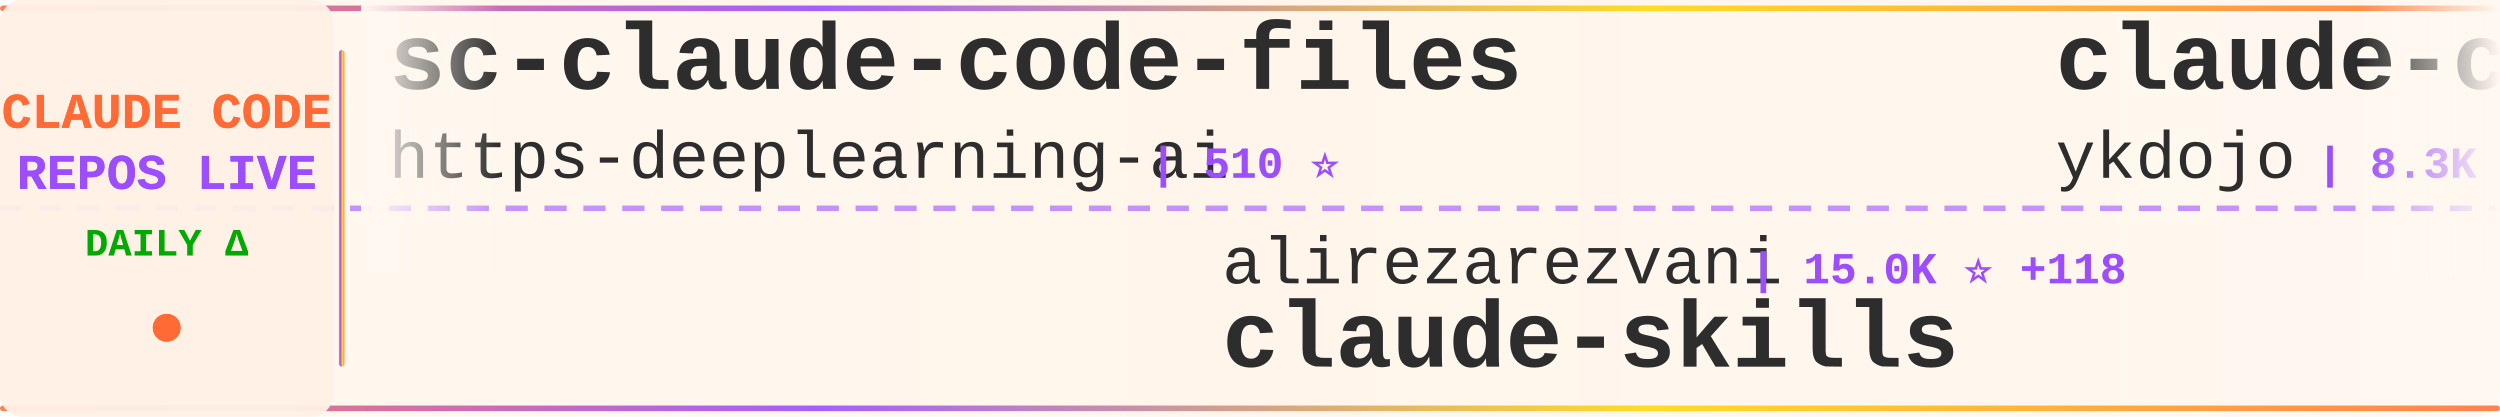
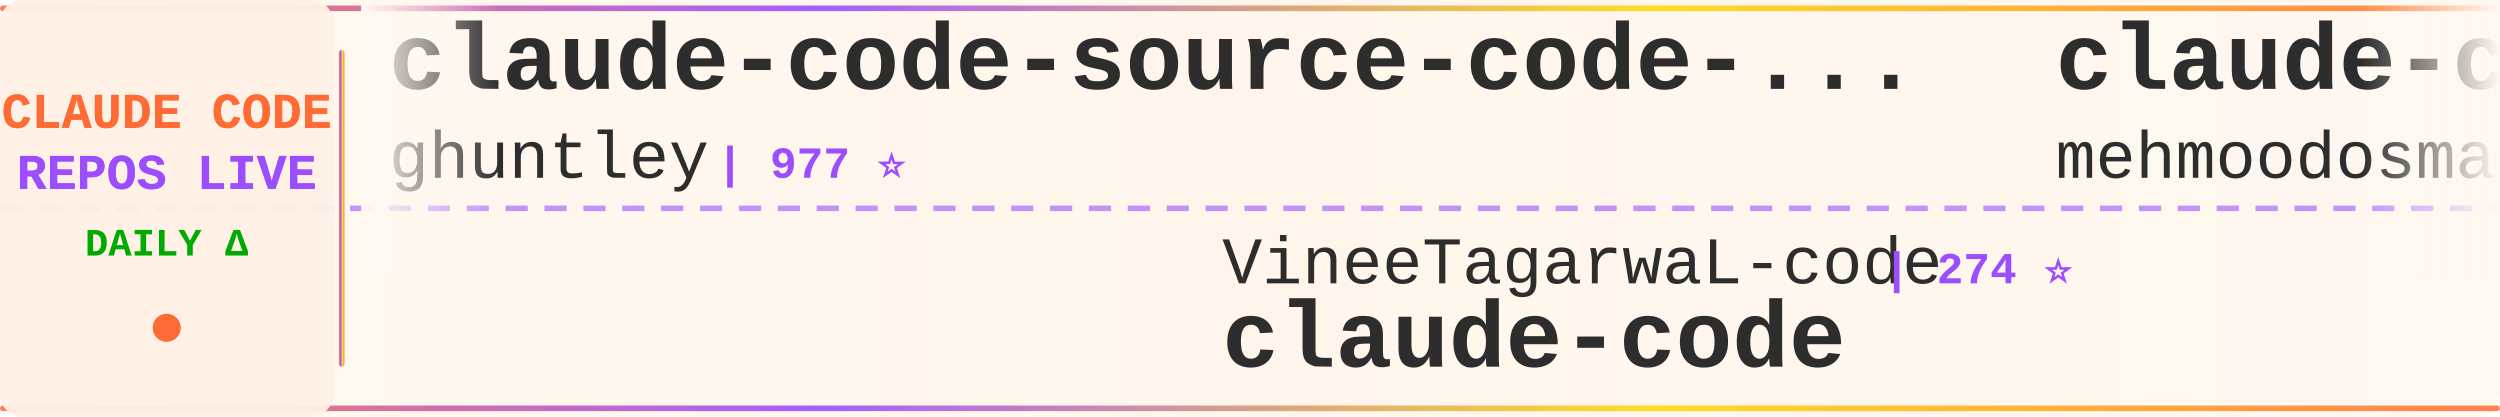
<svg xmlns="http://www.w3.org/2000/svg" width="900" height="150">
  <defs>
    <linearGradient id="tickerBg" x1="0%" y1="0%" x2="100%" y2="0%">
      <stop offset="0%" style="stop-color:#fff8f0;stop-opacity:0.98" />
      <stop offset="50%" style="stop-color:#fff5eb;stop-opacity:1" />
      <stop offset="100%" style="stop-color:#fff8f0;stop-opacity:0.98" />
    </linearGradient>
    <linearGradient id="borderGrad" x1="0%" y1="0%" x2="100%" y2="0%">
      <stop offset="0%" style="stop-color:#FF6B35;stop-opacity:0.85">
        <animate attributeName="stop-opacity" values="0.85;1;0.85" dur="2s" repeatCount="indefinite" />
      </stop>
      <stop offset="33%" style="stop-color:#9C4EFF;stop-opacity:0.9">
        <animate attributeName="stop-opacity" values="0.9;1;0.9" dur="2.2s" repeatCount="indefinite" />
      </stop>
      <stop offset="66%" style="stop-color:#FFD700;stop-opacity:0.85">
        <animate attributeName="stop-opacity" values="0.85;1;0.85" dur="1.8s" repeatCount="indefinite" />
      </stop>
      <stop offset="100%" style="stop-color:#FF6B35;stop-opacity:0.85">
        <animate attributeName="stop-opacity" values="0.85;1;0.85" dur="2s" repeatCount="indefinite" />
      </stop>
    </linearGradient>
    <filter id="textGlow">
      <feGaussianBlur stdDeviation="0.15" result="coloredBlur" />
      <feMerge>
        <feMergeNode in="coloredBlur" />
        <feMergeNode in="SourceGraphic" />
      </feMerge>
    </filter>
    <filter id="metricGlow">
      <feGaussianBlur stdDeviation="0.2" result="coloredBlur" />
      <feMerge>
        <feMergeNode in="coloredBlur" />
        <feMergeNode in="SourceGraphic" />
      </feMerge>
    </filter>
    <linearGradient id="leftFade" x1="0%" y1="0%" x2="100%" y2="0%">
      <stop offset="0%" style="stop-color:#fff8f0;stop-opacity:1" />
      <stop offset="100%" style="stop-color:#fff8f0;stop-opacity:0" />
    </linearGradient>
    <linearGradient id="rightFade" x1="0%" y1="0%" x2="100%" y2="0%">
      <stop offset="0%" style="stop-color:#fff8f0;stop-opacity:0" />
      <stop offset="100%" style="stop-color:#fff8f0;stop-opacity:1" />
    </linearGradient>
  </defs>
  <rect width="900" height="150" fill="url(#tickerBg)" rx="8" />
  <rect x="0" y="2" width="900" height="2" fill="url(#borderGrad)" rx="1" />
  <rect x="0" y="146" width="900" height="2" fill="url(#borderGrad)" rx="1" />
  <line x1="0" y1="75" x2="900" y2="75" stroke="#9C4EFF" stroke-width="2" stroke-dasharray="8 6" opacity="0.6" />
  <rect x="0" y="0" width="120" height="150" fill="#fff0e6" opacity="0.95" rx="8" />
  <text x="60" y="46" font-family="'Courier New', monospace" font-size="18" font-weight="bold" fill="#FF6B35" text-anchor="middle" filter="url(#textGlow)">
    CLAUDE CODE
  </text>
  <text x="60" y="68" font-family="'Courier New', monospace" font-size="18" font-weight="bold" fill="#9C4EFF" text-anchor="middle" filter="url(#textGlow)">
    REPOS LIVE
  </text>
  <text x="60" y="92" font-family="'Courier New', monospace" font-size="14" font-weight="bold" fill="#00aa00" text-anchor="middle">
    DAILY Δ
  </text>
  <circle cx="60" cy="118" r="5" fill="#FF6B35" filter="url(#metricGlow)">
    <animate attributeName="r" values="4;6;4" dur="1.5s" repeatCount="indefinite" />
    <animate attributeName="opacity" values="0.6;1;0.6" dur="1.5s" repeatCount="indefinite" />
  </circle>
  <rect x="122" y="18" width="2" height="114" fill="url(#borderGrad)" rx="1" />
  <clipPath id="tickerClip">
    <rect x="130" y="0" width="770" height="150" />
  </clipPath>
  <g clip-path="url(#tickerClip)">
    <g id="tickerItems">
      <animateTransform attributeName="transform" attributeType="XML" type="translate" from="0 0" to="-3000 0" dur="54s" repeatCount="indefinite" />
      <g transform="translate(0, 0)">
-         <text x="140" y="32" font-family="'Courier New', monospace" font-size="34" font-weight="bold" fill="#2d2d2d">sc-claude-code-files</text>
-         <text x="140" y="64" font-family="'Courier New', monospace" font-size="24" font-weight="normal" fill="#2d2d2d" opacity="1.0">https-deeplearning-ai</text>
-         <text x="414" y="64" font-family="'Courier New', monospace" font-size="16" font-weight="bold" fill="#9C4EFF"> | 510 ⭐</text>
+         <text x="140" y="32" font-family="'Courier New', monospace" font-size="34" font-weight="bold" fill="#2d2d2d">claude-code-source-code-...</text>
+         <text x="140" y="64" font-family="'Courier New', monospace" font-size="24" font-weight="normal" fill="#2d2d2d" opacity="1.0">ghuntley</text>
+         <text x="258" y="64" font-family="'Courier New', monospace" font-size="16" font-weight="bold" fill="#9C4EFF"> | 977 ⭐</text>
      </g>
      <g transform="translate(300, 0)">
-         <text x="140" y="102" font-family="'Courier New', monospace" font-size="24" font-weight="normal" fill="#2d2d2d" opacity="1.0">alirezarezvani</text>
-         <text x="330" y="102" font-family="'Courier New', monospace" font-size="16" font-weight="bold" fill="#9C4EFF"> | 15.0K ⭐ +118</text>
-         <text x="140" y="132" font-family="'Courier New', monospace" font-size="34" font-weight="bold" fill="#2d2d2d">claude-skills</text>
+         <text x="140" y="102" font-family="'Courier New', monospace" font-size="24" font-weight="normal" fill="#2d2d2d" opacity="1.0">VineeTagarwaL-code</text>
+         <text x="378" y="102" font-family="'Courier New', monospace" font-size="16" font-weight="bold" fill="#9C4EFF"> | 274 ⭐</text>
+         <text x="140" y="132" font-family="'Courier New', monospace" font-size="34" font-weight="bold" fill="#2d2d2d">claude-code</text>
      </g>
      <g transform="translate(600, 0)">
-         <text x="140" y="32" font-family="'Courier New', monospace" font-size="34" font-weight="bold" fill="#2d2d2d">claude-code-tips</text>
-         <text x="140" y="64" font-family="'Courier New', monospace" font-size="24" font-weight="normal" fill="#2d2d2d" opacity="1.0">ykdojo</text>
-         <text x="234" y="64" font-family="'Courier New', monospace" font-size="16" font-weight="bold" fill="#9C4EFF"> | 8.3K ⭐ +26</text>
+         <text x="140" y="32" font-family="'Courier New', monospace" font-size="34" font-weight="bold" fill="#2d2d2d">claude-code</text>
+         <text x="140" y="64" font-family="'Courier New', monospace" font-size="24" font-weight="normal" fill="#2d2d2d" opacity="1.0">mehmoodosman</text>
+         <text x="306" y="64" font-family="'Courier New', monospace" font-size="16" font-weight="bold" fill="#9C4EFF"> | 169 ⭐</text>
      </g>
      <g transform="translate(900, 0)">
-         <text x="140" y="102" font-family="'Courier New', monospace" font-size="24" font-weight="normal" fill="#2d2d2d" opacity="1.0">Hyper66666</text>
-         <text x="282" y="102" font-family="'Courier New', monospace" font-size="16" font-weight="bold" fill="#9C4EFF"> | 214 ⭐</text>
-         <text x="140" y="132" font-family="'Courier New', monospace" font-size="34" font-weight="bold" fill="#2d2d2d">claude-code-sourcemap</text>
+         <text x="140" y="102" font-family="'Courier New', monospace" font-size="24" font-weight="normal" fill="#2d2d2d" opacity="1.0">chauncygu</text>
+         <text x="270" y="102" font-family="'Courier New', monospace" font-size="16" font-weight="bold" fill="#9C4EFF"> | 2.5K ⭐ +7</text>
+         <text x="140" y="132" font-family="'Courier New', monospace" font-size="34" font-weight="bold" fill="#2d2d2d">collection-claude-code-s...</text>
      </g>
      <g transform="translate(1200, 0)">
-         <text x="140" y="32" font-family="'Courier New', monospace" font-size="34" font-weight="bold" fill="#2d2d2d">claude-plugins-official</text>
-         <text x="140" y="64" font-family="'Courier New', monospace" font-size="24" font-weight="normal" fill="#2d2d2d" opacity="1.0">anthropics</text>
-         <text x="282" y="64" font-family="'Courier New', monospace" font-size="16" font-weight="bold" fill="#9C4EFF"> | 19.5K ⭐ +65</text>
+         <text x="140" y="32" font-family="'Courier New', monospace" font-size="34" font-weight="bold" fill="#2d2d2d">claude-code-workflows</text>
+         <text x="140" y="64" font-family="'Courier New', monospace" font-size="24" font-weight="normal" fill="#2d2d2d" opacity="1.0">OneRedOak</text>
+         <text x="270" y="64" font-family="'Courier New', monospace" font-size="16" font-weight="bold" fill="#9C4EFF"> | 3.8K ⭐ +1</text>
      </g>
      <g transform="translate(1500, 0)">
-         <text x="140" y="102" font-family="'Courier New', monospace" font-size="24" font-weight="normal" fill="#2d2d2d" opacity="1.0">AICoderTudou</text>
-         <text x="306" y="102" font-family="'Courier New', monospace" font-size="16" font-weight="bold" fill="#9C4EFF"> | 501 ⭐</text>
-         <text x="140" y="132" font-family="'Courier New', monospace" font-size="34" font-weight="bold" fill="#2d2d2d">claude-code-tudou</text>
+         <text x="140" y="102" font-family="'Courier New', monospace" font-size="24" font-weight="normal" fill="#2d2d2d" opacity="1.0">Maciek-roboblog</text>
+         <text x="342" y="102" font-family="'Courier New', monospace" font-size="16" font-weight="bold" fill="#9C4EFF"> | 8.0K ⭐ +6</text>
+         <text x="140" y="132" font-family="'Courier New', monospace" font-size="34" font-weight="bold" fill="#2d2d2d">Claude-Code-Usage-Monito...</text>
      </g>
      <g transform="translate(1800, 0)">
-         <text x="140" y="32" font-family="'Courier New', monospace" font-size="34" font-weight="bold" fill="#2d2d2d">Claude-Code-Source-Study</text>
-         <text x="140" y="64" font-family="'Courier New', monospace" font-size="24" font-weight="normal" fill="#2d2d2d" opacity="1.0">luyao618</text>
-         <text x="258" y="64" font-family="'Courier New', monospace" font-size="16" font-weight="bold" fill="#9C4EFF"> | 1.4K ⭐ +6</text>
+         <text x="140" y="32" font-family="'Courier New', monospace" font-size="34" font-weight="bold" fill="#2d2d2d">awesome-claude-code-suba...</text>
+         <text x="140" y="64" font-family="'Courier New', monospace" font-size="24" font-weight="normal" fill="#2d2d2d" opacity="1.0">VoltAgent</text>
+         <text x="270" y="64" font-family="'Courier New', monospace" font-size="16" font-weight="bold" fill="#9C4EFF"> | 19.9K ⭐ +81</text>
      </g>
      <g transform="translate(2100, 0)">
-         <text x="140" y="102" font-family="'Courier New', monospace" font-size="24" font-weight="normal" fill="#2d2d2d" opacity="1.0">musistudio</text>
-         <text x="282" y="102" font-family="'Courier New', monospace" font-size="16" font-weight="bold" fill="#9C4EFF"> | 34.0K ⭐ +48</text>
-         <text x="140" y="132" font-family="'Courier New', monospace" font-size="34" font-weight="bold" fill="#2d2d2d">claude-code-router</text>
+         <text x="140" y="102" font-family="'Courier New', monospace" font-size="24" font-weight="normal" fill="#2d2d2d" opacity="1.0">shanraisshan</text>
+         <text x="306" y="102" font-family="'Courier New', monospace" font-size="16" font-weight="bold" fill="#9C4EFF"> | 53.2K ⭐ +110</text>
+         <text x="140" y="132" font-family="'Courier New', monospace" font-size="34" font-weight="bold" fill="#2d2d2d">claude-code-best-practic...</text>
      </g>
      <g transform="translate(2400, 0)">
-         <text x="140" y="32" font-family="'Courier New', monospace" font-size="34" font-weight="bold" fill="#2d2d2d">Claude-code</text>
-         <text x="140" y="64" font-family="'Courier New', monospace" font-size="24" font-weight="normal" fill="#2d2d2d" opacity="1.0">fazxes</text>
-         <text x="234" y="64" font-family="'Courier New', monospace" font-size="16" font-weight="bold" fill="#9C4EFF"> | 215 ⭐ +1</text>
+         <text x="140" y="32" font-family="'Courier New', monospace" font-size="34" font-weight="bold" fill="#2d2d2d">claude-code-cli</text>
+         <text x="140" y="64" font-family="'Courier New', monospace" font-size="24" font-weight="normal" fill="#2d2d2d" opacity="1.0">huangserva</text>
+         <text x="282" y="64" font-family="'Courier New', monospace" font-size="16" font-weight="bold" fill="#9C4EFF"> | 583 ⭐ +1</text>
      </g>
      <g transform="translate(2700, 0)">
-         <text x="140" y="102" font-family="'Courier New', monospace" font-size="24" font-weight="normal" fill="#2d2d2d" opacity="1.0">hangsman</text>
-         <text x="258" y="102" font-family="'Courier New', monospace" font-size="16" font-weight="bold" fill="#9C4EFF"> | 778 ⭐ +1</text>
-         <text x="140" y="132" font-family="'Courier New', monospace" font-size="34" font-weight="bold" fill="#2d2d2d">claude-code-source</text>
+         <text x="140" y="102" font-family="'Courier New', monospace" font-size="24" font-weight="normal" fill="#2d2d2d" opacity="1.0">fazxes</text>
+         <text x="234" y="102" font-family="'Courier New', monospace" font-size="16" font-weight="bold" fill="#9C4EFF"> | 215 ⭐ +1</text>
+         <text x="140" y="132" font-family="'Courier New', monospace" font-size="34" font-weight="bold" fill="#2d2d2d">Claude-code</text>
      </g>
      <g transform="translate(3000, 0)">
-         <text x="140" y="32" font-family="'Courier New', monospace" font-size="34" font-weight="bold" fill="#2d2d2d">sc-claude-code-files</text>
-         <text x="140" y="64" font-family="'Courier New', monospace" font-size="24" font-weight="normal" fill="#2d2d2d" opacity="1.0">https-deeplearning-ai</text>
-         <text x="414" y="64" font-family="'Courier New', monospace" font-size="16" font-weight="bold" fill="#9C4EFF"> | 510 ⭐</text>
+         <text x="140" y="32" font-family="'Courier New', monospace" font-size="34" font-weight="bold" fill="#2d2d2d">claude-code-source-code-...</text>
+         <text x="140" y="64" font-family="'Courier New', monospace" font-size="24" font-weight="normal" fill="#2d2d2d" opacity="1.0">ghuntley</text>
+         <text x="258" y="64" font-family="'Courier New', monospace" font-size="16" font-weight="bold" fill="#9C4EFF"> | 977 ⭐</text>
      </g>
      <g transform="translate(3300, 0)">
-         <text x="140" y="102" font-family="'Courier New', monospace" font-size="24" font-weight="normal" fill="#2d2d2d" opacity="1.0">alirezarezvani</text>
-         <text x="330" y="102" font-family="'Courier New', monospace" font-size="16" font-weight="bold" fill="#9C4EFF"> | 15.0K ⭐ +118</text>
-         <text x="140" y="132" font-family="'Courier New', monospace" font-size="34" font-weight="bold" fill="#2d2d2d">claude-skills</text>
+         <text x="140" y="102" font-family="'Courier New', monospace" font-size="24" font-weight="normal" fill="#2d2d2d" opacity="1.0">VineeTagarwaL-code</text>
+         <text x="378" y="102" font-family="'Courier New', monospace" font-size="16" font-weight="bold" fill="#9C4EFF"> | 274 ⭐</text>
+         <text x="140" y="132" font-family="'Courier New', monospace" font-size="34" font-weight="bold" fill="#2d2d2d">claude-code</text>
      </g>
      <g transform="translate(3600, 0)">
-         <text x="140" y="32" font-family="'Courier New', monospace" font-size="34" font-weight="bold" fill="#2d2d2d">claude-code-tips</text>
-         <text x="140" y="64" font-family="'Courier New', monospace" font-size="24" font-weight="normal" fill="#2d2d2d" opacity="1.0">ykdojo</text>
-         <text x="234" y="64" font-family="'Courier New', monospace" font-size="16" font-weight="bold" fill="#9C4EFF"> | 8.3K ⭐ +26</text>
+         <text x="140" y="32" font-family="'Courier New', monospace" font-size="34" font-weight="bold" fill="#2d2d2d">claude-code</text>
+         <text x="140" y="64" font-family="'Courier New', monospace" font-size="24" font-weight="normal" fill="#2d2d2d" opacity="1.0">mehmoodosman</text>
+         <text x="306" y="64" font-family="'Courier New', monospace" font-size="16" font-weight="bold" fill="#9C4EFF"> | 169 ⭐</text>
      </g>
      <g transform="translate(3900, 0)">
-         <text x="140" y="102" font-family="'Courier New', monospace" font-size="24" font-weight="normal" fill="#2d2d2d" opacity="1.0">Hyper66666</text>
-         <text x="282" y="102" font-family="'Courier New', monospace" font-size="16" font-weight="bold" fill="#9C4EFF"> | 214 ⭐</text>
-         <text x="140" y="132" font-family="'Courier New', monospace" font-size="34" font-weight="bold" fill="#2d2d2d">claude-code-sourcemap</text>
+         <text x="140" y="102" font-family="'Courier New', monospace" font-size="24" font-weight="normal" fill="#2d2d2d" opacity="1.0">chauncygu</text>
+         <text x="270" y="102" font-family="'Courier New', monospace" font-size="16" font-weight="bold" fill="#9C4EFF"> | 2.5K ⭐ +7</text>
+         <text x="140" y="132" font-family="'Courier New', monospace" font-size="34" font-weight="bold" fill="#2d2d2d">collection-claude-code-s...</text>
      </g>
    </g>
  </g>
  <rect x="130" y="0" width="50" height="100" fill="url(#leftFade)" />
  <rect x="850" y="0" width="50" height="100" fill="url(#rightFade)" />
</svg>
